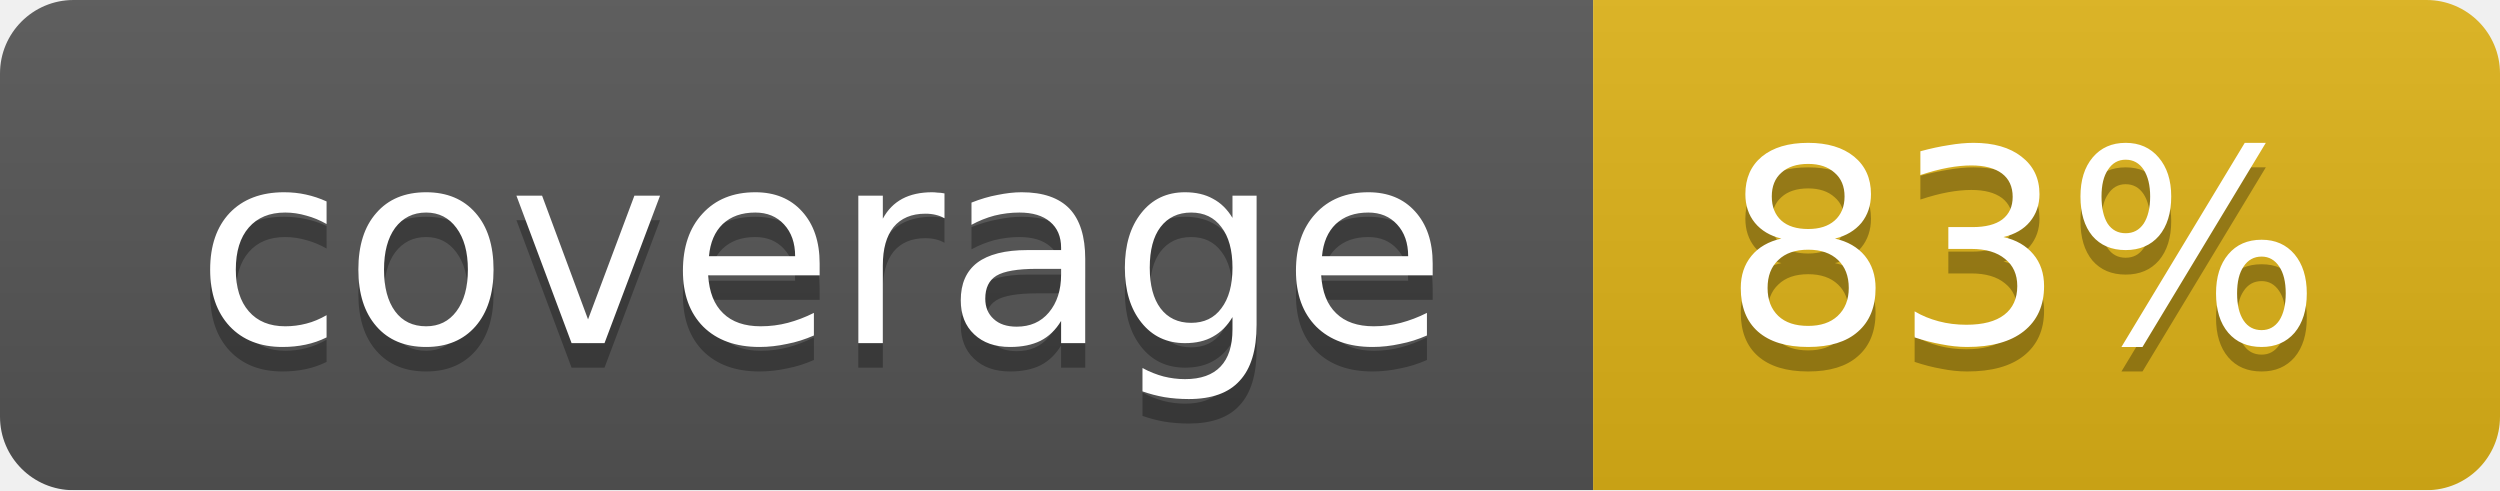
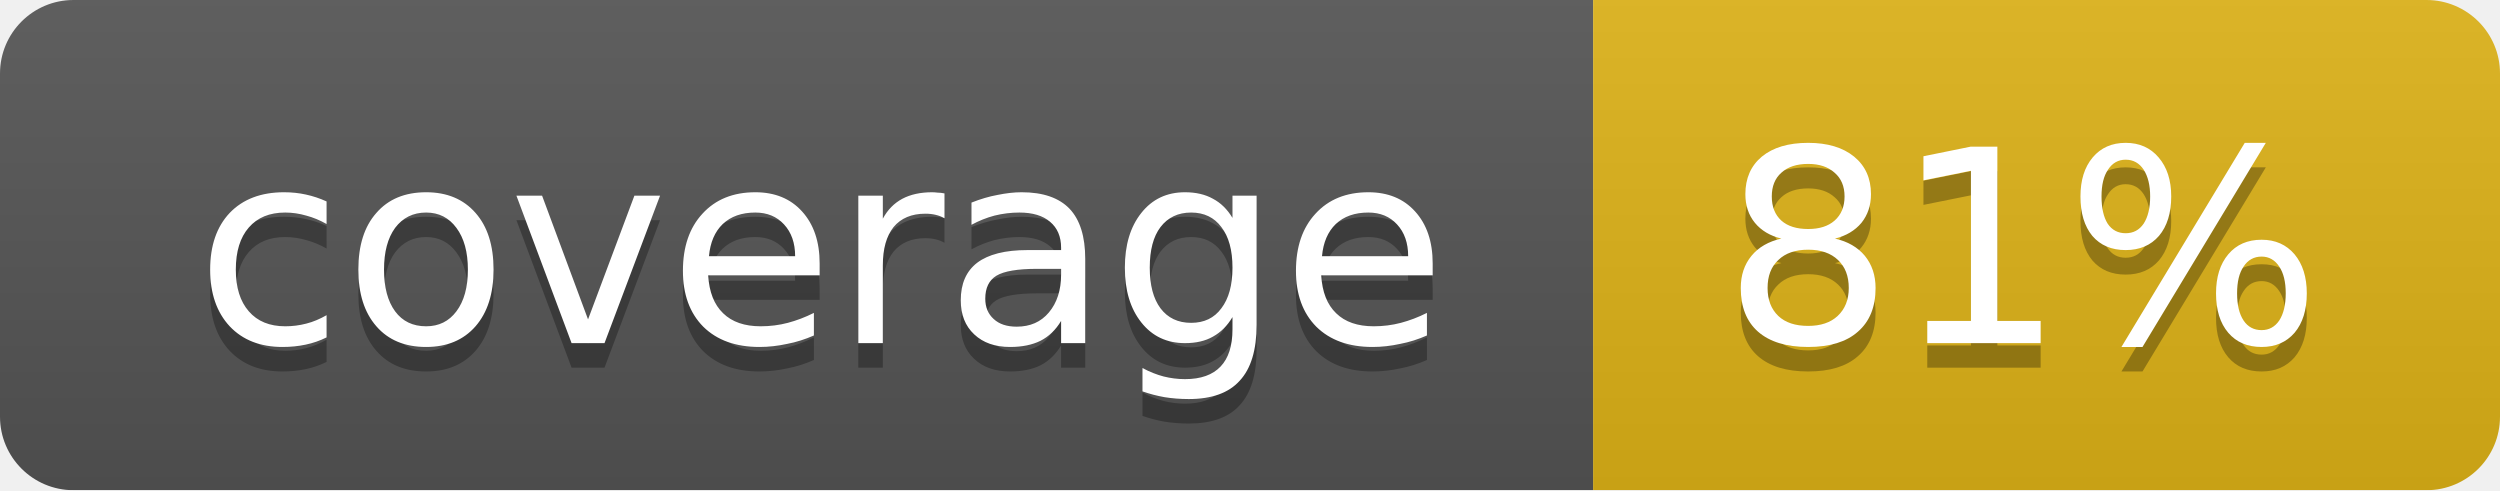
<svg xmlns="http://www.w3.org/2000/svg" width="102" height="20">
  <linearGradient id="smooth" x2="0" y2="100%">
    <stop offset="0" stop-color="#bbb" stop-opacity=".1" />
    <stop offset="1" stop-opacity=".1" />
  </linearGradient>
  <mask id="round">
    <rect width="102" height="20" rx="3" fill="#fff" />
  </mask>
  <g mask="url(#round)">
    <rect width="65" height="20" fill="#555" />
    <rect x="65" width="37" height="20" fill="#dfb317" />
    <rect width="102" height="20" fill="url(#smooth)" />
  </g>
  <g fill="#fff" text-anchor="middle" font-family="DejaVu Sans,Verdana,Geneva,sans-serif" font-size="11">
    <text x="33.5" y="15" fill="#010101" fill-opacity=".3">coverage</text>
    <text x="33.5" y="14">coverage</text>
-     <text x="82.5" y="15" fill="#010101" fill-opacity=".3">83%</text>
-     <text x="82.5" y="14">83%</text>
+     <text x="82.5" y="15" fill="#010101" fill-opacity=".3">81%</text>
+     <text x="82.5" y="14">81%</text>
  </g>
</svg>
